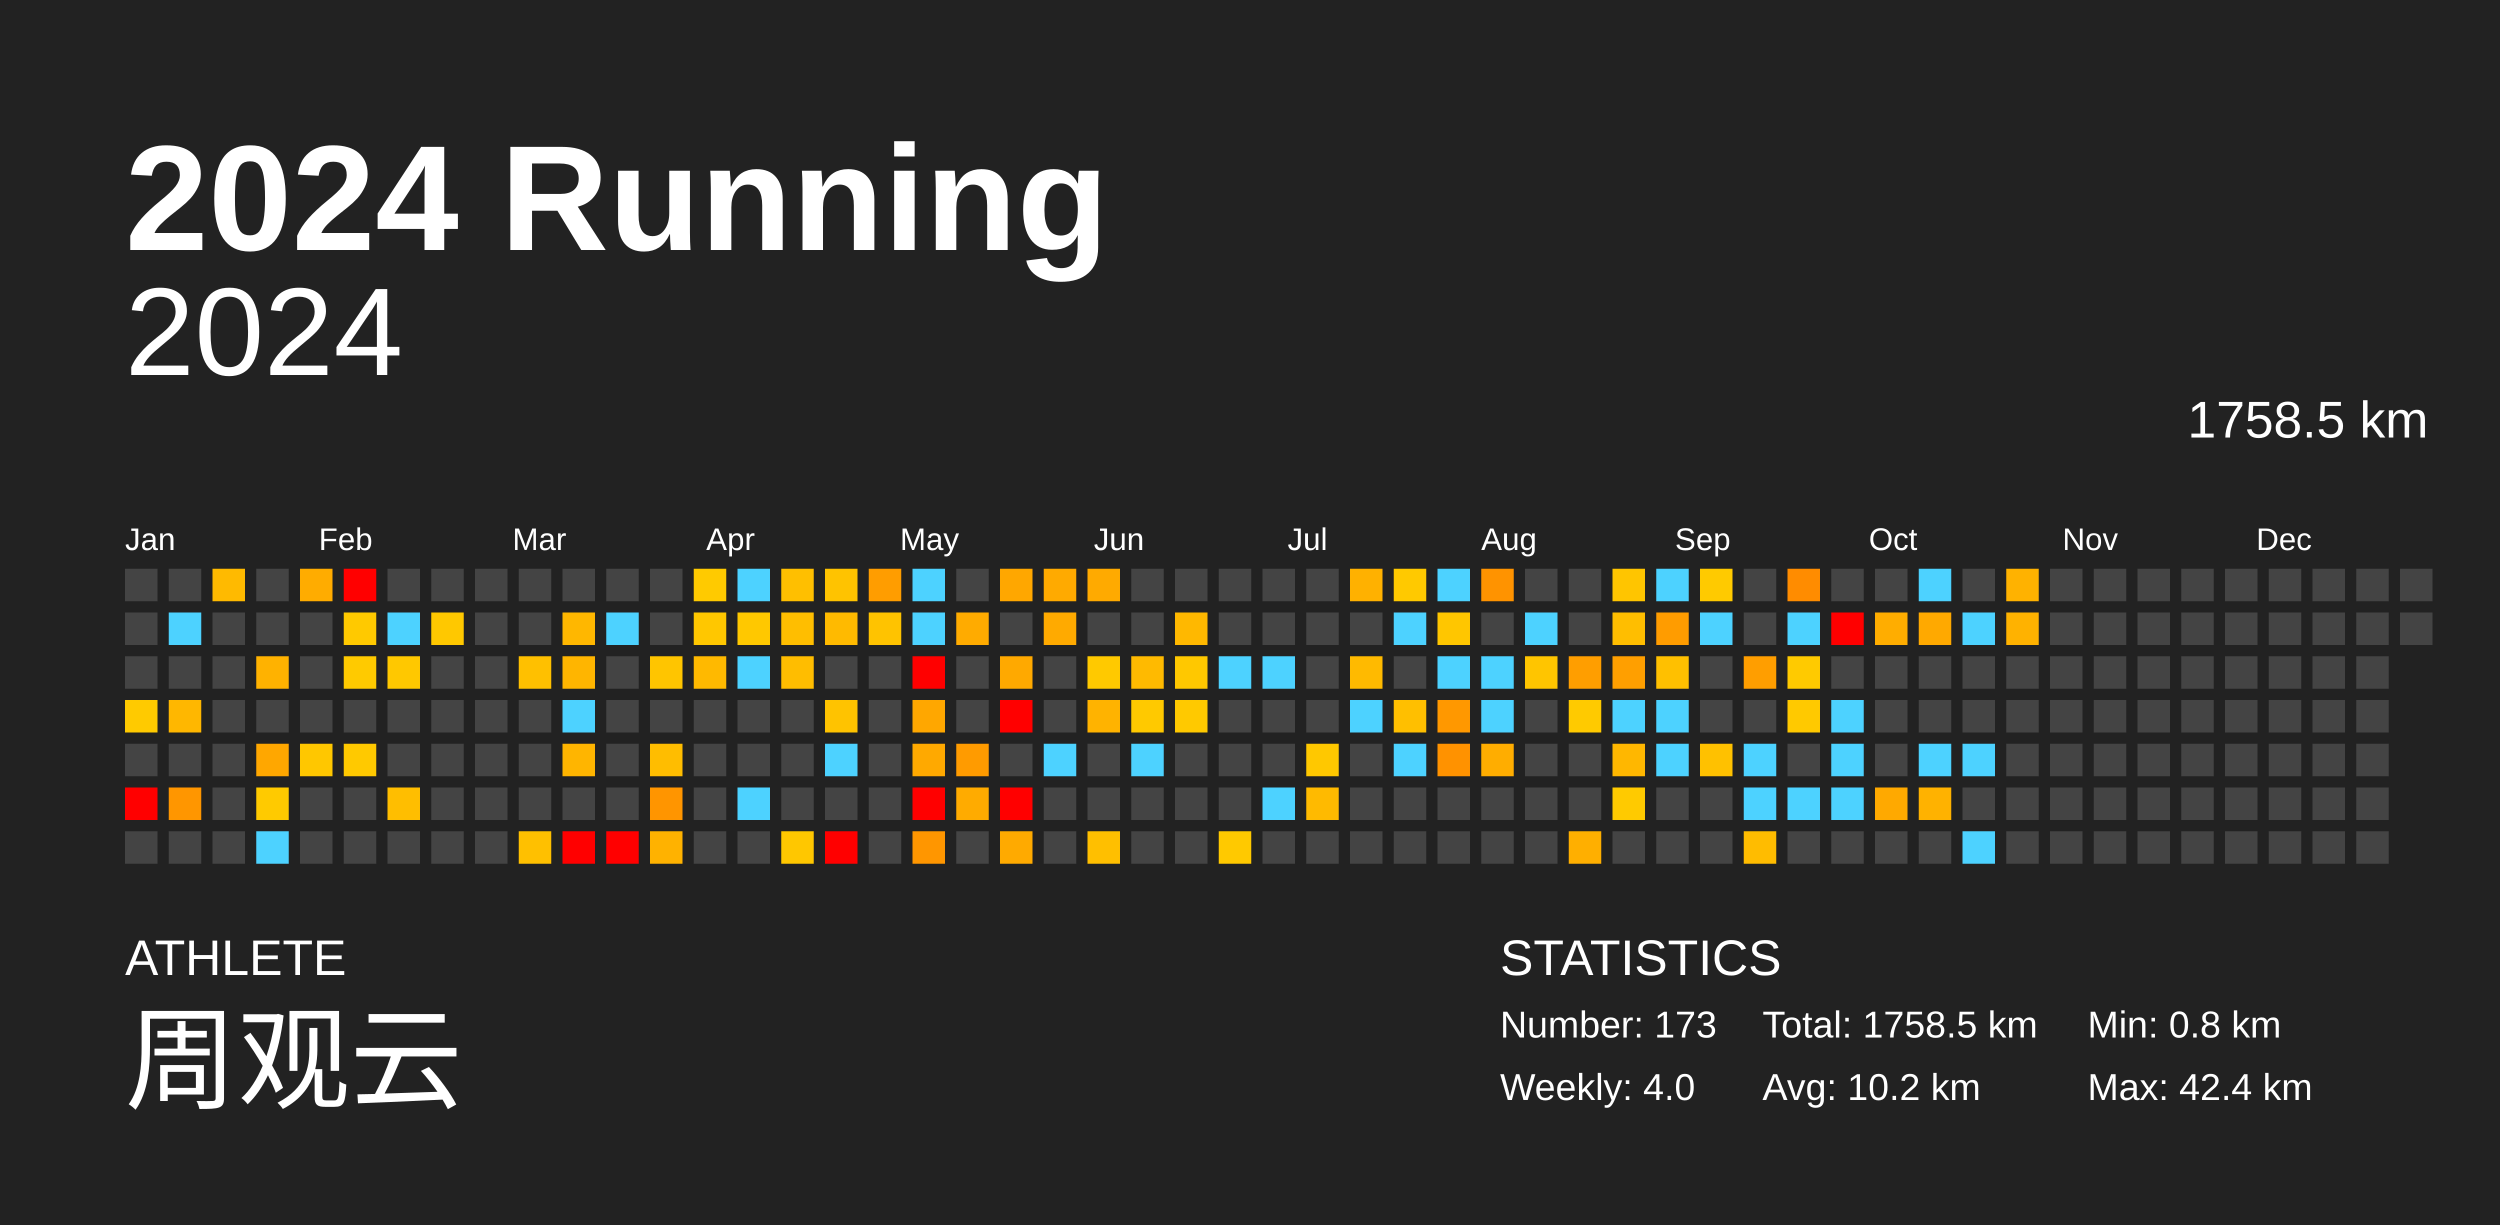
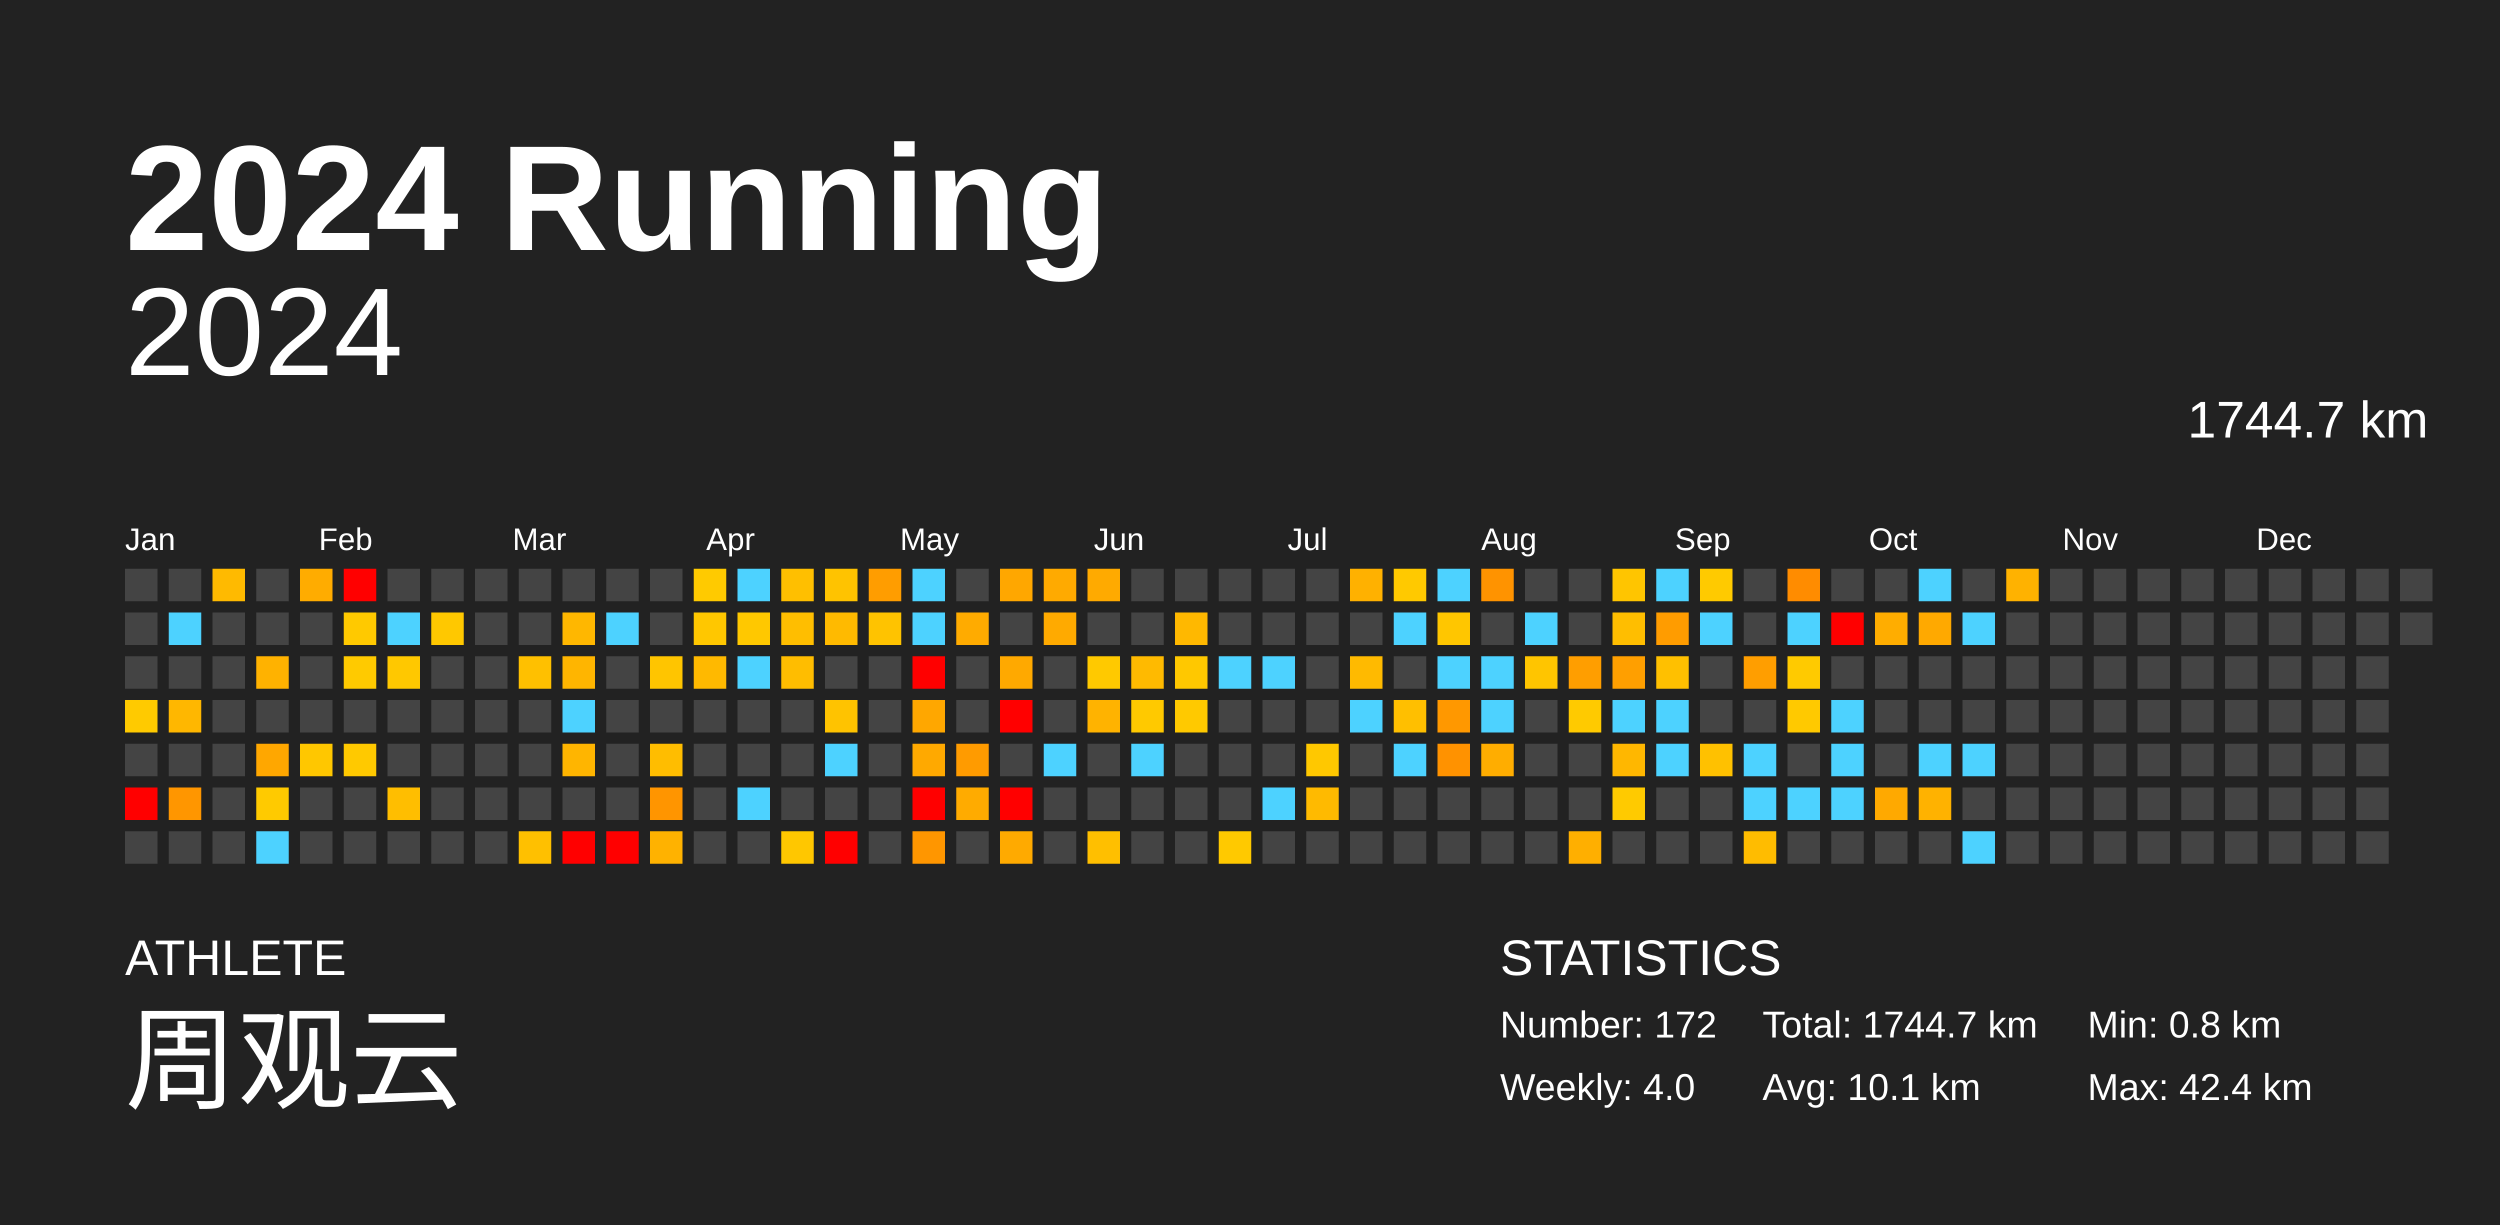
<svg xmlns="http://www.w3.org/2000/svg" baseProfile="full" height="98mm" version="1.1" viewBox="0,0,200,98" width="200mm">
  <defs />
  <rect fill="#222222" height="98" width="200" x="0" y="0" />
  <text fill="#FFFFFF" style="font-size:12px; font-family:Arial; font-weight:bold;" x="10" y="20">2024 Running</text>
  <text fill="#FFFFFF" style="font-size:4px; font-family:Arial" x="10" y="78">ATHLETE</text>
  <text fill="#FFFFFF" style="font-size:9px; font-family:Arial" x="10" y="88">周观云</text>
  <text fill="#FFFFFF" style="font-size:4px; font-family:Arial" x="120" y="78">STATISTICS</text>
-   <text fill="#FFFFFF" style="font-size:3px; font-family:Arial" x="120" y="83">Number: 173</text>
+   <text fill="#FFFFFF" style="font-size:3px; font-family:Arial" x="120" y="83">Number: 172</text>
  <text fill="#FFFFFF" style="font-size:3px; font-family:Arial" x="120" y="88">Weekly: 4.0</text>
-   <text fill="#FFFFFF" style="font-size:3px; font-family:Arial" x="141" y="83">Total: 1758.5 km</text>
-   <text fill="#FFFFFF" style="font-size:3px; font-family:Arial" x="141" y="88">Avg: 10.2 km</text>
+   <text fill="#FFFFFF" style="font-size:3px; font-family:Arial" x="141" y="83">Total: 1744.7 km</text>
+   <text fill="#FFFFFF" style="font-size:3px; font-family:Arial" x="141" y="88">Avg: 10.1 km</text>
  <text fill="#FFFFFF" style="font-size:3px; font-family:Arial" x="167" y="83">Min: 0.8 km</text>
  <text fill="#FFFFFF" style="font-size:3px; font-family:Arial" x="167" y="88">Max: 42.4 km</text>
  <text alignment-baseline="hanging" fill="#FFFFFF" style="font-size:10.0px; font-family:Arial;" x="10" y="30">2024</text>
-   <text alignment-baseline="hanging" fill="#FFFFFF" style="font-size:4.125px; font-family:Arial;" x="175" y="35">1758.5 km</text>
+   <text alignment-baseline="hanging" fill="#FFFFFF" style="font-size:4.125px; font-family:Arial;" x="175" y="35">1744.7 km</text>
  <text fill="#FFFFFF" style="font-size:2.5px; font-family:Arial" x="10.0" y="44">Jan</text>
  <text fill="#FFFFFF" style="font-size:2.5px; font-family:Arial" x="25.5" y="44">Feb</text>
  <text fill="#FFFFFF" style="font-size:2.5px; font-family:Arial" x="41.0" y="44">Mar</text>
  <text fill="#FFFFFF" style="font-size:2.5px; font-family:Arial" x="56.5" y="44">Apr</text>
  <text fill="#FFFFFF" style="font-size:2.5px; font-family:Arial" x="72.0" y="44">May</text>
  <text fill="#FFFFFF" style="font-size:2.5px; font-family:Arial" x="87.5" y="44">Jun</text>
  <text fill="#FFFFFF" style="font-size:2.5px; font-family:Arial" x="103.0" y="44">Jul</text>
  <text fill="#FFFFFF" style="font-size:2.5px; font-family:Arial" x="118.5" y="44">Aug</text>
  <text fill="#FFFFFF" style="font-size:2.5px; font-family:Arial" x="134.0" y="44">Sep</text>
  <text fill="#FFFFFF" style="font-size:2.5px; font-family:Arial" x="149.5" y="44">Oct</text>
  <text fill="#FFFFFF" style="font-size:2.5px; font-family:Arial" x="165.0" y="44">Nov</text>
  <text fill="#FFFFFF" style="font-size:2.5px; font-family:Arial" x="180.5" y="44">Dec</text>
  <rect fill="#444444" height="2.6" width="2.6" x="10.0" y="45.5" />
  <rect fill="#444444" height="2.6" width="2.6" x="10.0" y="49.0" />
  <rect fill="#444444" height="2.6" width="2.6" x="10.0" y="52.5" />
  <rect fill="#ffca00" height="2.6" width="2.6" x="10.0" y="56.0" />
  <rect fill="#444444" height="2.6" width="2.6" x="10.0" y="59.5" />
  <rect fill="red" height="2.6" width="2.6" x="10.0" y="63.0" />
  <rect fill="#444444" height="2.6" width="2.6" x="10.0" y="66.5" />
  <rect fill="#444444" height="2.6" width="2.6" x="13.5" y="45.5" />
  <rect fill="#4dd2ff" height="2.6" width="2.6" x="13.5" y="49.0" />
  <rect fill="#444444" height="2.6" width="2.6" x="13.5" y="52.5" />
  <rect fill="#ffb700" height="2.6" width="2.6" x="13.5" y="56.0" />
  <rect fill="#444444" height="2.6" width="2.6" x="13.5" y="59.5" />
  <rect fill="#ff9600" height="2.6" width="2.6" x="13.5" y="63.0" />
  <rect fill="#444444" height="2.6" width="2.6" x="13.5" y="66.5" />
  <rect fill="#ffba00" height="2.6" width="2.6" x="17.0" y="45.5" />
  <rect fill="#444444" height="2.6" width="2.6" x="17.0" y="49.0" />
  <rect fill="#444444" height="2.6" width="2.6" x="17.0" y="52.5" />
  <rect fill="#444444" height="2.6" width="2.6" x="17.0" y="56.0" />
  <rect fill="#444444" height="2.6" width="2.6" x="17.0" y="59.5" />
  <rect fill="#444444" height="2.6" width="2.6" x="17.0" y="63.0" />
  <rect fill="#444444" height="2.6" width="2.6" x="17.0" y="66.5" />
  <rect fill="#444444" height="2.6" width="2.6" x="20.5" y="45.5" />
  <rect fill="#444444" height="2.6" width="2.6" x="20.5" y="49.0" />
  <rect fill="#ffb200" height="2.6" width="2.6" x="20.5" y="52.5" />
  <rect fill="#444444" height="2.6" width="2.6" x="20.5" y="56.0" />
  <rect fill="#ffa700" height="2.6" width="2.6" x="20.5" y="59.5" />
  <rect fill="#ffca00" height="2.6" width="2.6" x="20.5" y="63.0" />
  <rect fill="#4dd2ff" height="2.6" width="2.6" x="20.5" y="66.5" />
  <rect fill="#ffac00" height="2.6" width="2.6" x="24.0" y="45.5" />
  <rect fill="#444444" height="2.6" width="2.6" x="24.0" y="49.0" />
  <rect fill="#444444" height="2.6" width="2.6" x="24.0" y="52.5" />
  <rect fill="#444444" height="2.6" width="2.6" x="24.0" y="56.0" />
  <rect fill="#ffc700" height="2.6" width="2.6" x="24.0" y="59.5" />
  <rect fill="#444444" height="2.6" width="2.6" x="24.0" y="63.0" />
  <rect fill="#444444" height="2.6" width="2.6" x="24.0" y="66.5" />
  <rect fill="red" height="2.6" width="2.6" x="27.5" y="45.5" />
  <rect fill="#ffc900" height="2.6" width="2.6" x="27.5" y="49.0" />
  <rect fill="#ffca00" height="2.6" width="2.6" x="27.5" y="52.5" />
  <rect fill="#444444" height="2.6" width="2.6" x="27.5" y="56.0" />
  <rect fill="#ffc900" height="2.6" width="2.6" x="27.5" y="59.5" />
  <rect fill="#444444" height="2.6" width="2.6" x="27.5" y="63.0" />
  <rect fill="#444444" height="2.6" width="2.6" x="27.5" y="66.5" />
  <rect fill="#444444" height="2.6" width="2.6" x="31.0" y="45.5" />
  <rect fill="#4dd2ff" height="2.6" width="2.6" x="31.0" y="49.0" />
  <rect fill="#ffc800" height="2.6" width="2.6" x="31.0" y="52.5" />
  <rect fill="#444444" height="2.6" width="2.6" x="31.0" y="56.0" />
  <rect fill="#444444" height="2.6" width="2.6" x="31.0" y="59.5" />
  <rect fill="#ffbe00" height="2.6" width="2.6" x="31.0" y="63.0" />
  <rect fill="#444444" height="2.6" width="2.6" x="31.0" y="66.5" />
  <rect fill="#444444" height="2.6" width="2.6" x="34.5" y="45.5" />
  <rect fill="#ffc800" height="2.6" width="2.6" x="34.5" y="49.0" />
  <rect fill="#444444" height="2.6" width="2.6" x="34.5" y="52.5" />
  <rect fill="#444444" height="2.6" width="2.6" x="34.5" y="56.0" />
  <rect fill="#444444" height="2.6" width="2.6" x="34.5" y="59.5" />
  <rect fill="#444444" height="2.6" width="2.6" x="34.5" y="63.0" />
  <rect fill="#444444" height="2.6" width="2.6" x="34.5" y="66.5" />
  <rect fill="#444444" height="2.6" width="2.6" x="38.0" y="45.5" />
  <rect fill="#444444" height="2.6" width="2.6" x="38.0" y="49.0" />
  <rect fill="#444444" height="2.6" width="2.6" x="38.0" y="52.5" />
  <rect fill="#444444" height="2.6" width="2.6" x="38.0" y="56.0" />
  <rect fill="#444444" height="2.6" width="2.6" x="38.0" y="59.5" />
  <rect fill="#444444" height="2.6" width="2.6" x="38.0" y="63.0" />
  <rect fill="#444444" height="2.6" width="2.6" x="38.0" y="66.5" />
  <rect fill="#444444" height="2.6" width="2.6" x="41.5" y="45.5" />
  <rect fill="#444444" height="2.6" width="2.6" x="41.5" y="49.0" />
  <rect fill="#ffc000" height="2.6" width="2.6" x="41.5" y="52.5" />
  <rect fill="#444444" height="2.6" width="2.6" x="41.5" y="56.0" />
  <rect fill="#444444" height="2.6" width="2.6" x="41.5" y="59.5" />
  <rect fill="#444444" height="2.6" width="2.6" x="41.5" y="63.0" />
  <rect fill="#ffc000" height="2.6" width="2.6" x="41.5" y="66.5" />
  <rect fill="#444444" height="2.6" width="2.6" x="45.0" y="45.5" />
  <rect fill="#ffb700" height="2.6" width="2.6" x="45.0" y="49.0" />
  <rect fill="#ffb500" height="2.6" width="2.6" x="45.0" y="52.5" />
  <rect fill="#4dd2ff" height="2.6" width="2.6" x="45.0" y="56.0" />
  <rect fill="#ffb500" height="2.6" width="2.6" x="45.0" y="59.5" />
  <rect fill="#444444" height="2.6" width="2.6" x="45.0" y="63.0" />
  <rect fill="red" height="2.6" width="2.6" x="45.0" y="66.5" />
  <rect fill="#444444" height="2.6" width="2.6" x="48.5" y="45.5" />
  <rect fill="#4dd2ff" height="2.6" width="2.6" x="48.5" y="49.0" />
  <rect fill="#444444" height="2.6" width="2.6" x="48.5" y="52.5" />
  <rect fill="#444444" height="2.6" width="2.6" x="48.5" y="56.0" />
  <rect fill="#444444" height="2.6" width="2.6" x="48.5" y="59.5" />
  <rect fill="#444444" height="2.6" width="2.6" x="48.5" y="63.0" />
  <rect fill="red" height="2.6" width="2.6" x="48.5" y="66.5" />
  <rect fill="#444444" height="2.6" width="2.6" x="52.0" y="45.5" />
  <rect fill="#444444" height="2.6" width="2.6" x="52.0" y="49.0" />
  <rect fill="#ffc500" height="2.6" width="2.6" x="52.0" y="52.5" />
  <rect fill="#444444" height="2.6" width="2.6" x="52.0" y="56.0" />
  <rect fill="#ffbd00" height="2.6" width="2.6" x="52.0" y="59.5" />
  <rect fill="#ff9500" height="2.6" width="2.6" x="52.0" y="63.0" />
  <rect fill="#ffb200" height="2.6" width="2.6" x="52.0" y="66.5" />
  <rect fill="#ffca00" height="2.6" width="2.6" x="55.5" y="45.5" />
  <rect fill="#ffc700" height="2.6" width="2.6" x="55.5" y="49.0" />
  <rect fill="#ffb900" height="2.6" width="2.6" x="55.5" y="52.5" />
  <rect fill="#444444" height="2.6" width="2.6" x="55.5" y="56.0" />
  <rect fill="#444444" height="2.6" width="2.6" x="55.5" y="59.5" />
  <rect fill="#444444" height="2.6" width="2.6" x="55.5" y="63.0" />
  <rect fill="#444444" height="2.6" width="2.6" x="55.5" y="66.5" />
  <rect fill="#4dd2ff" height="2.6" width="2.6" x="59.0" y="45.5" />
  <rect fill="#ffc800" height="2.6" width="2.6" x="59.0" y="49.0" />
  <rect fill="#4dd2ff" height="2.6" width="2.6" x="59.0" y="52.5" />
  <rect fill="#444444" height="2.6" width="2.6" x="59.0" y="56.0" />
  <rect fill="#444444" height="2.6" width="2.6" x="59.0" y="59.5" />
  <rect fill="#4dd2ff" height="2.6" width="2.6" x="59.0" y="63.0" />
  <rect fill="#444444" height="2.6" width="2.6" x="59.0" y="66.5" />
  <rect fill="#ffbf00" height="2.6" width="2.6" x="62.5" y="45.5" />
  <rect fill="#ffbe00" height="2.6" width="2.6" x="62.5" y="49.0" />
  <rect fill="#ffbd00" height="2.6" width="2.6" x="62.5" y="52.5" />
  <rect fill="#444444" height="2.6" width="2.6" x="62.5" y="56.0" />
  <rect fill="#444444" height="2.6" width="2.6" x="62.5" y="59.5" />
  <rect fill="#444444" height="2.6" width="2.6" x="62.5" y="63.0" />
  <rect fill="#ffc700" height="2.6" width="2.6" x="62.5" y="66.5" />
  <rect fill="#ffc300" height="2.6" width="2.6" x="66.0" y="45.5" />
  <rect fill="#ffba00" height="2.6" width="2.6" x="66.0" y="49.0" />
  <rect fill="#444444" height="2.6" width="2.6" x="66.0" y="52.5" />
  <rect fill="#ffc300" height="2.6" width="2.6" x="66.0" y="56.0" />
  <rect fill="#4dd2ff" height="2.6" width="2.6" x="66.0" y="59.5" />
  <rect fill="#444444" height="2.6" width="2.6" x="66.0" y="63.0" />
  <rect fill="red" height="2.6" width="2.6" x="66.0" y="66.5" />
  <rect fill="#ff9d00" height="2.6" width="2.6" x="69.5" y="45.5" />
  <rect fill="#ffc300" height="2.6" width="2.6" x="69.5" y="49.0" />
  <rect fill="#444444" height="2.6" width="2.6" x="69.5" y="52.5" />
  <rect fill="#444444" height="2.6" width="2.6" x="69.5" y="56.0" />
  <rect fill="#444444" height="2.6" width="2.6" x="69.5" y="59.5" />
  <rect fill="#444444" height="2.6" width="2.6" x="69.5" y="63.0" />
  <rect fill="#444444" height="2.6" width="2.6" x="69.5" y="66.5" />
  <rect fill="#4dd2ff" height="2.6" width="2.6" x="73.0" y="45.5" />
  <rect fill="#4dd2ff" height="2.6" width="2.6" x="73.0" y="49.0" />
  <rect fill="red" height="2.6" width="2.6" x="73.0" y="52.5" />
  <rect fill="#ffa700" height="2.6" width="2.6" x="73.0" y="56.0" />
  <rect fill="#ffa900" height="2.6" width="2.6" x="73.0" y="59.5" />
  <rect fill="red" height="2.6" width="2.6" x="73.0" y="63.0" />
  <rect fill="#ff9600" height="2.6" width="2.6" x="73.0" y="66.5" />
  <rect fill="#444444" height="2.6" width="2.6" x="76.5" y="45.5" />
  <rect fill="#ffab00" height="2.6" width="2.6" x="76.5" y="49.0" />
  <rect fill="#444444" height="2.6" width="2.6" x="76.5" y="52.5" />
  <rect fill="#444444" height="2.6" width="2.6" x="76.5" y="56.0" />
  <rect fill="#ff9b00" height="2.6" width="2.6" x="76.5" y="59.5" />
  <rect fill="#ffab00" height="2.6" width="2.6" x="76.5" y="63.0" />
  <rect fill="#444444" height="2.6" width="2.6" x="76.5" y="66.5" />
  <rect fill="#ffa700" height="2.6" width="2.6" x="80.0" y="45.5" />
  <rect fill="#444444" height="2.6" width="2.6" x="80.0" y="49.0" />
  <rect fill="#ffa900" height="2.6" width="2.6" x="80.0" y="52.5" />
  <rect fill="red" height="2.6" width="2.6" x="80.0" y="56.0" />
  <rect fill="#444444" height="2.6" width="2.6" x="80.0" y="59.5" />
  <rect fill="red" height="2.6" width="2.6" x="80.0" y="63.0" />
  <rect fill="#ffaa00" height="2.6" width="2.6" x="80.0" y="66.5" />
  <rect fill="#ffaa00" height="2.6" width="2.6" x="83.5" y="45.5" />
  <rect fill="#ffaa00" height="2.6" width="2.6" x="83.5" y="49.0" />
  <rect fill="#444444" height="2.6" width="2.6" x="83.5" y="52.5" />
  <rect fill="#444444" height="2.6" width="2.6" x="83.5" y="56.0" />
  <rect fill="#4dd2ff" height="2.6" width="2.6" x="83.5" y="59.5" />
  <rect fill="#444444" height="2.6" width="2.6" x="83.5" y="63.0" />
  <rect fill="#444444" height="2.6" width="2.6" x="83.5" y="66.5" />
  <rect fill="#ffaa00" height="2.6" width="2.6" x="87.0" y="45.5" />
  <rect fill="#444444" height="2.6" width="2.6" x="87.0" y="49.0" />
  <rect fill="#ffc900" height="2.6" width="2.6" x="87.0" y="52.5" />
  <rect fill="#ffb300" height="2.6" width="2.6" x="87.0" y="56.0" />
  <rect fill="#444444" height="2.6" width="2.6" x="87.0" y="59.5" />
  <rect fill="#444444" height="2.6" width="2.6" x="87.0" y="63.0" />
  <rect fill="#ffbf00" height="2.6" width="2.6" x="87.0" y="66.5" />
  <rect fill="#444444" height="2.6" width="2.6" x="90.5" y="45.5" />
  <rect fill="#444444" height="2.6" width="2.6" x="90.5" y="49.0" />
  <rect fill="#ffba00" height="2.6" width="2.6" x="90.5" y="52.5" />
  <rect fill="#ffc900" height="2.6" width="2.6" x="90.5" y="56.0" />
  <rect fill="#4dd2ff" height="2.6" width="2.6" x="90.5" y="59.5" />
  <rect fill="#444444" height="2.6" width="2.6" x="90.5" y="63.0" />
  <rect fill="#444444" height="2.6" width="2.6" x="90.5" y="66.5" />
  <rect fill="#444444" height="2.6" width="2.6" x="94.0" y="45.5" />
  <rect fill="#ffb800" height="2.6" width="2.6" x="94.0" y="49.0" />
  <rect fill="#ffc800" height="2.6" width="2.6" x="94.0" y="52.5" />
  <rect fill="#ffc900" height="2.6" width="2.6" x="94.0" y="56.0" />
  <rect fill="#444444" height="2.6" width="2.6" x="94.0" y="59.5" />
  <rect fill="#444444" height="2.6" width="2.6" x="94.0" y="63.0" />
  <rect fill="#444444" height="2.6" width="2.6" x="94.0" y="66.5" />
  <rect fill="#444444" height="2.6" width="2.6" x="97.5" y="45.5" />
  <rect fill="#444444" height="2.6" width="2.6" x="97.5" y="49.0" />
  <rect fill="#4dd2ff" height="2.6" width="2.6" x="97.5" y="52.5" />
  <rect fill="#444444" height="2.6" width="2.6" x="97.5" y="56.0" />
  <rect fill="#444444" height="2.6" width="2.6" x="97.5" y="59.5" />
  <rect fill="#444444" height="2.6" width="2.6" x="97.5" y="63.0" />
  <rect fill="#ffc900" height="2.6" width="2.6" x="97.5" y="66.5" />
  <rect fill="#444444" height="2.6" width="2.6" x="101.0" y="45.5" />
  <rect fill="#444444" height="2.6" width="2.6" x="101.0" y="49.0" />
  <rect fill="#4dd2ff" height="2.6" width="2.6" x="101.0" y="52.5" />
  <rect fill="#444444" height="2.6" width="2.6" x="101.0" y="56.0" />
  <rect fill="#444444" height="2.6" width="2.6" x="101.0" y="59.5" />
  <rect fill="#4dd2ff" height="2.6" width="2.6" x="101.0" y="63.0" />
  <rect fill="#444444" height="2.6" width="2.6" x="101.0" y="66.5" />
  <rect fill="#444444" height="2.6" width="2.6" x="104.5" y="45.5" />
  <rect fill="#444444" height="2.6" width="2.6" x="104.5" y="49.0" />
  <rect fill="#444444" height="2.6" width="2.6" x="104.5" y="52.5" />
  <rect fill="#444444" height="2.6" width="2.6" x="104.5" y="56.0" />
  <rect fill="#ffc800" height="2.6" width="2.6" x="104.5" y="59.5" />
  <rect fill="#ffba00" height="2.6" width="2.6" x="104.5" y="63.0" />
  <rect fill="#444444" height="2.6" width="2.6" x="104.5" y="66.5" />
  <rect fill="#ffb100" height="2.6" width="2.6" x="108.0" y="45.5" />
  <rect fill="#444444" height="2.6" width="2.6" x="108.0" y="49.0" />
  <rect fill="#ffba00" height="2.6" width="2.6" x="108.0" y="52.5" />
  <rect fill="#4dd2ff" height="2.6" width="2.6" x="108.0" y="56.0" />
  <rect fill="#444444" height="2.6" width="2.6" x="108.0" y="59.5" />
  <rect fill="#444444" height="2.6" width="2.6" x="108.0" y="63.0" />
  <rect fill="#444444" height="2.6" width="2.6" x="108.0" y="66.5" />
  <rect fill="#ffc900" height="2.6" width="2.6" x="111.5" y="45.5" />
  <rect fill="#4dd2ff" height="2.6" width="2.6" x="111.5" y="49.0" />
  <rect fill="#444444" height="2.6" width="2.6" x="111.5" y="52.5" />
  <rect fill="#ffbf00" height="2.6" width="2.6" x="111.5" y="56.0" />
  <rect fill="#4dd2ff" height="2.6" width="2.6" x="111.5" y="59.5" />
  <rect fill="#444444" height="2.6" width="2.6" x="111.5" y="63.0" />
  <rect fill="#444444" height="2.6" width="2.6" x="111.5" y="66.5" />
  <rect fill="#4dd2ff" height="2.6" width="2.6" x="115.0" y="45.5" />
  <rect fill="#ffc600" height="2.6" width="2.6" x="115.0" y="49.0" />
  <rect fill="#4dd2ff" height="2.6" width="2.6" x="115.0" y="52.5" />
  <rect fill="#ff9800" height="2.6" width="2.6" x="115.0" y="56.0" />
  <rect fill="#ff9200" height="2.6" width="2.6" x="115.0" y="59.5" />
  <rect fill="#444444" height="2.6" width="2.6" x="115.0" y="63.0" />
  <rect fill="#444444" height="2.6" width="2.6" x="115.0" y="66.5" />
  <rect fill="#ff9300" height="2.6" width="2.6" x="118.5" y="45.5" />
  <rect fill="#444444" height="2.6" width="2.6" x="118.5" y="49.0" />
  <rect fill="#4dd2ff" height="2.6" width="2.6" x="118.5" y="52.5" />
  <rect fill="#4dd2ff" height="2.6" width="2.6" x="118.5" y="56.0" />
  <rect fill="#ffad00" height="2.6" width="2.6" x="118.5" y="59.5" />
  <rect fill="#444444" height="2.6" width="2.6" x="118.5" y="63.0" />
  <rect fill="#444444" height="2.6" width="2.6" x="118.5" y="66.5" />
  <rect fill="#444444" height="2.6" width="2.6" x="122.0" y="45.5" />
  <rect fill="#4dd2ff" height="2.6" width="2.6" x="122.0" y="49.0" />
  <rect fill="#ffc500" height="2.6" width="2.6" x="122.0" y="52.5" />
  <rect fill="#444444" height="2.6" width="2.6" x="122.0" y="56.0" />
  <rect fill="#444444" height="2.6" width="2.6" x="122.0" y="59.5" />
  <rect fill="#444444" height="2.6" width="2.6" x="122.0" y="63.0" />
  <rect fill="#444444" height="2.6" width="2.6" x="122.0" y="66.5" />
  <rect fill="#444444" height="2.6" width="2.6" x="125.5" y="45.5" />
  <rect fill="#444444" height="2.6" width="2.6" x="125.5" y="49.0" />
  <rect fill="#ff9e00" height="2.6" width="2.6" x="125.5" y="52.5" />
  <rect fill="#ffca00" height="2.6" width="2.6" x="125.5" y="56.0" />
  <rect fill="#444444" height="2.6" width="2.6" x="125.5" y="59.5" />
  <rect fill="#444444" height="2.6" width="2.6" x="125.5" y="63.0" />
  <rect fill="#ffaf00" height="2.6" width="2.6" x="125.5" y="66.5" />
  <rect fill="#ffc500" height="2.6" width="2.6" x="129.0" y="45.5" />
  <rect fill="#ffbe00" height="2.6" width="2.6" x="129.0" y="49.0" />
  <rect fill="#ff9f00" height="2.6" width="2.6" x="129.0" y="52.5" />
  <rect fill="#4dd2ff" height="2.6" width="2.6" x="129.0" y="56.0" />
  <rect fill="#ffb700" height="2.6" width="2.6" x="129.0" y="59.5" />
  <rect fill="#ffca00" height="2.6" width="2.6" x="129.0" y="63.0" />
  <rect fill="#444444" height="2.6" width="2.6" x="129.0" y="66.5" />
  <rect fill="#4dd2ff" height="2.6" width="2.6" x="132.5" y="45.5" />
  <rect fill="#ff9c00" height="2.6" width="2.6" x="132.5" y="49.0" />
  <rect fill="#ffc000" height="2.6" width="2.6" x="132.5" y="52.5" />
  <rect fill="#4dd2ff" height="2.6" width="2.6" x="132.5" y="56.0" />
  <rect fill="#4dd2ff" height="2.6" width="2.6" x="132.5" y="59.5" />
  <rect fill="#444444" height="2.6" width="2.6" x="132.5" y="63.0" />
  <rect fill="#444444" height="2.6" width="2.6" x="132.5" y="66.5" />
  <rect fill="#ffca00" height="2.6" width="2.6" x="136.0" y="45.5" />
  <rect fill="#4dd2ff" height="2.6" width="2.6" x="136.0" y="49.0" />
  <rect fill="#444444" height="2.6" width="2.6" x="136.0" y="52.5" />
  <rect fill="#444444" height="2.6" width="2.6" x="136.0" y="56.0" />
  <rect fill="#ffc100" height="2.6" width="2.6" x="136.0" y="59.5" />
  <rect fill="#444444" height="2.6" width="2.6" x="136.0" y="63.0" />
  <rect fill="#444444" height="2.6" width="2.6" x="136.0" y="66.5" />
  <rect fill="#444444" height="2.6" width="2.6" x="139.5" y="45.5" />
  <rect fill="#444444" height="2.6" width="2.6" x="139.5" y="49.0" />
  <rect fill="#ff9e00" height="2.6" width="2.6" x="139.5" y="52.5" />
  <rect fill="#444444" height="2.6" width="2.6" x="139.5" y="56.0" />
  <rect fill="#4dd2ff" height="2.6" width="2.6" x="139.5" y="59.5" />
  <rect fill="#4dd2ff" height="2.6" width="2.6" x="139.5" y="63.0" />
  <rect fill="#ffbc00" height="2.6" width="2.6" x="139.5" y="66.5" />
  <rect fill="#ff8c00" height="2.6" width="2.6" x="143.0" y="45.5" />
  <rect fill="#4dd2ff" height="2.6" width="2.6" x="143.0" y="49.0" />
  <rect fill="#ffca00" height="2.6" width="2.6" x="143.0" y="52.5" />
  <rect fill="#ffc900" height="2.6" width="2.6" x="143.0" y="56.0" />
  <rect fill="#444444" height="2.6" width="2.6" x="143.0" y="59.5" />
  <rect fill="#4dd2ff" height="2.6" width="2.6" x="143.0" y="63.0" />
  <rect fill="#444444" height="2.6" width="2.6" x="143.0" y="66.5" />
  <rect fill="#444444" height="2.6" width="2.6" x="146.5" y="45.5" />
  <rect fill="red" height="2.6" width="2.6" x="146.5" y="49.0" />
  <rect fill="#444444" height="2.6" width="2.6" x="146.5" y="52.5" />
  <rect fill="#4dd2ff" height="2.6" width="2.6" x="146.5" y="56.0" />
  <rect fill="#4dd2ff" height="2.6" width="2.6" x="146.5" y="59.5" />
  <rect fill="#4dd2ff" height="2.6" width="2.6" x="146.5" y="63.0" />
  <rect fill="#444444" height="2.6" width="2.6" x="146.5" y="66.5" />
  <rect fill="#444444" height="2.6" width="2.6" x="150.0" y="45.5" />
  <rect fill="#ffad00" height="2.6" width="2.6" x="150.0" y="49.0" />
  <rect fill="#444444" height="2.6" width="2.6" x="150.0" y="52.5" />
  <rect fill="#444444" height="2.6" width="2.6" x="150.0" y="56.0" />
  <rect fill="#444444" height="2.6" width="2.6" x="150.0" y="59.5" />
  <rect fill="#ffa900" height="2.6" width="2.6" x="150.0" y="63.0" />
  <rect fill="#444444" height="2.6" width="2.6" x="150.0" y="66.5" />
  <rect fill="#4dd2ff" height="2.6" width="2.6" x="153.5" y="45.5" />
  <rect fill="#ffa900" height="2.6" width="2.6" x="153.5" y="49.0" />
  <rect fill="#444444" height="2.6" width="2.6" x="153.5" y="52.5" />
  <rect fill="#444444" height="2.6" width="2.6" x="153.5" y="56.0" />
  <rect fill="#4dd2ff" height="2.6" width="2.6" x="153.5" y="59.5" />
  <rect fill="#ffb200" height="2.6" width="2.6" x="153.5" y="63.0" />
  <rect fill="#444444" height="2.6" width="2.6" x="153.5" y="66.5" />
  <rect fill="#444444" height="2.6" width="2.6" x="157.0" y="45.5" />
  <rect fill="#4dd2ff" height="2.6" width="2.6" x="157.0" y="49.0" />
  <rect fill="#444444" height="2.6" width="2.6" x="157.0" y="52.5" />
  <rect fill="#444444" height="2.6" width="2.6" x="157.0" y="56.0" />
  <rect fill="#4dd2ff" height="2.6" width="2.6" x="157.0" y="59.5" />
  <rect fill="#444444" height="2.6" width="2.6" x="157.0" y="63.0" />
  <rect fill="#4dd2ff" height="2.6" width="2.6" x="157.0" y="66.5" />
  <rect fill="#ffb200" height="2.6" width="2.6" x="160.5" y="45.5" />
-   <rect fill="#ffb200" height="2.6" width="2.6" x="160.5" y="49.0" />
+   <rect fill="#444444" height="2.6" width="2.6" x="160.5" y="49.0" />
  <rect fill="#444444" height="2.6" width="2.6" x="160.5" y="52.5" />
  <rect fill="#444444" height="2.6" width="2.6" x="160.5" y="56.0" />
  <rect fill="#444444" height="2.6" width="2.6" x="160.5" y="59.5" />
  <rect fill="#444444" height="2.6" width="2.6" x="160.5" y="63.0" />
  <rect fill="#444444" height="2.6" width="2.6" x="160.5" y="66.5" />
  <rect fill="#444444" height="2.6" width="2.6" x="164.0" y="45.5" />
  <rect fill="#444444" height="2.6" width="2.6" x="164.0" y="49.0" />
  <rect fill="#444444" height="2.6" width="2.6" x="164.0" y="52.5" />
  <rect fill="#444444" height="2.6" width="2.6" x="164.0" y="56.0" />
  <rect fill="#444444" height="2.6" width="2.6" x="164.0" y="59.5" />
  <rect fill="#444444" height="2.6" width="2.6" x="164.0" y="63.0" />
  <rect fill="#444444" height="2.6" width="2.6" x="164.0" y="66.5" />
  <rect fill="#444444" height="2.6" width="2.6" x="167.5" y="45.5" />
  <rect fill="#444444" height="2.6" width="2.6" x="167.5" y="49.0" />
  <rect fill="#444444" height="2.6" width="2.6" x="167.5" y="52.5" />
  <rect fill="#444444" height="2.6" width="2.6" x="167.5" y="56.0" />
  <rect fill="#444444" height="2.6" width="2.6" x="167.5" y="59.5" />
  <rect fill="#444444" height="2.6" width="2.6" x="167.5" y="63.0" />
  <rect fill="#444444" height="2.6" width="2.6" x="167.5" y="66.5" />
  <rect fill="#444444" height="2.6" width="2.6" x="171.0" y="45.5" />
  <rect fill="#444444" height="2.6" width="2.6" x="171.0" y="49.0" />
  <rect fill="#444444" height="2.6" width="2.6" x="171.0" y="52.5" />
  <rect fill="#444444" height="2.6" width="2.6" x="171.0" y="56.0" />
  <rect fill="#444444" height="2.6" width="2.6" x="171.0" y="59.5" />
  <rect fill="#444444" height="2.6" width="2.6" x="171.0" y="63.0" />
  <rect fill="#444444" height="2.6" width="2.6" x="171.0" y="66.5" />
  <rect fill="#444444" height="2.6" width="2.6" x="174.5" y="45.5" />
  <rect fill="#444444" height="2.6" width="2.6" x="174.5" y="49.0" />
  <rect fill="#444444" height="2.6" width="2.6" x="174.5" y="52.5" />
  <rect fill="#444444" height="2.6" width="2.6" x="174.5" y="56.0" />
  <rect fill="#444444" height="2.6" width="2.6" x="174.5" y="59.5" />
  <rect fill="#444444" height="2.6" width="2.6" x="174.5" y="63.0" />
  <rect fill="#444444" height="2.6" width="2.6" x="174.5" y="66.5" />
  <rect fill="#444444" height="2.6" width="2.6" x="178.0" y="45.5" />
  <rect fill="#444444" height="2.6" width="2.6" x="178.0" y="49.0" />
  <rect fill="#444444" height="2.6" width="2.6" x="178.0" y="52.5" />
  <rect fill="#444444" height="2.6" width="2.6" x="178.0" y="56.0" />
  <rect fill="#444444" height="2.6" width="2.6" x="178.0" y="59.5" />
  <rect fill="#444444" height="2.6" width="2.6" x="178.0" y="63.0" />
  <rect fill="#444444" height="2.6" width="2.6" x="178.0" y="66.5" />
  <rect fill="#444444" height="2.6" width="2.6" x="181.5" y="45.5" />
  <rect fill="#444444" height="2.6" width="2.6" x="181.5" y="49.0" />
  <rect fill="#444444" height="2.6" width="2.6" x="181.5" y="52.5" />
  <rect fill="#444444" height="2.6" width="2.6" x="181.5" y="56.0" />
  <rect fill="#444444" height="2.6" width="2.6" x="181.5" y="59.5" />
  <rect fill="#444444" height="2.6" width="2.6" x="181.5" y="63.0" />
  <rect fill="#444444" height="2.6" width="2.6" x="181.5" y="66.5" />
  <rect fill="#444444" height="2.6" width="2.6" x="185.0" y="45.5" />
  <rect fill="#444444" height="2.6" width="2.6" x="185.0" y="49.0" />
  <rect fill="#444444" height="2.6" width="2.6" x="185.0" y="52.5" />
  <rect fill="#444444" height="2.6" width="2.6" x="185.0" y="56.0" />
  <rect fill="#444444" height="2.6" width="2.6" x="185.0" y="59.5" />
  <rect fill="#444444" height="2.6" width="2.6" x="185.0" y="63.0" />
  <rect fill="#444444" height="2.6" width="2.6" x="185.0" y="66.5" />
  <rect fill="#444444" height="2.6" width="2.6" x="188.5" y="45.5" />
  <rect fill="#444444" height="2.6" width="2.6" x="188.5" y="49.0" />
  <rect fill="#444444" height="2.6" width="2.6" x="188.5" y="52.5" />
  <rect fill="#444444" height="2.6" width="2.6" x="188.5" y="56.0" />
  <rect fill="#444444" height="2.6" width="2.6" x="188.5" y="59.5" />
  <rect fill="#444444" height="2.6" width="2.6" x="188.5" y="63.0" />
  <rect fill="#444444" height="2.6" width="2.6" x="188.5" y="66.5" />
  <rect fill="#444444" height="2.6" width="2.6" x="192.0" y="45.5" />
  <rect fill="#444444" height="2.6" width="2.6" x="192.0" y="49.0" />
</svg>
